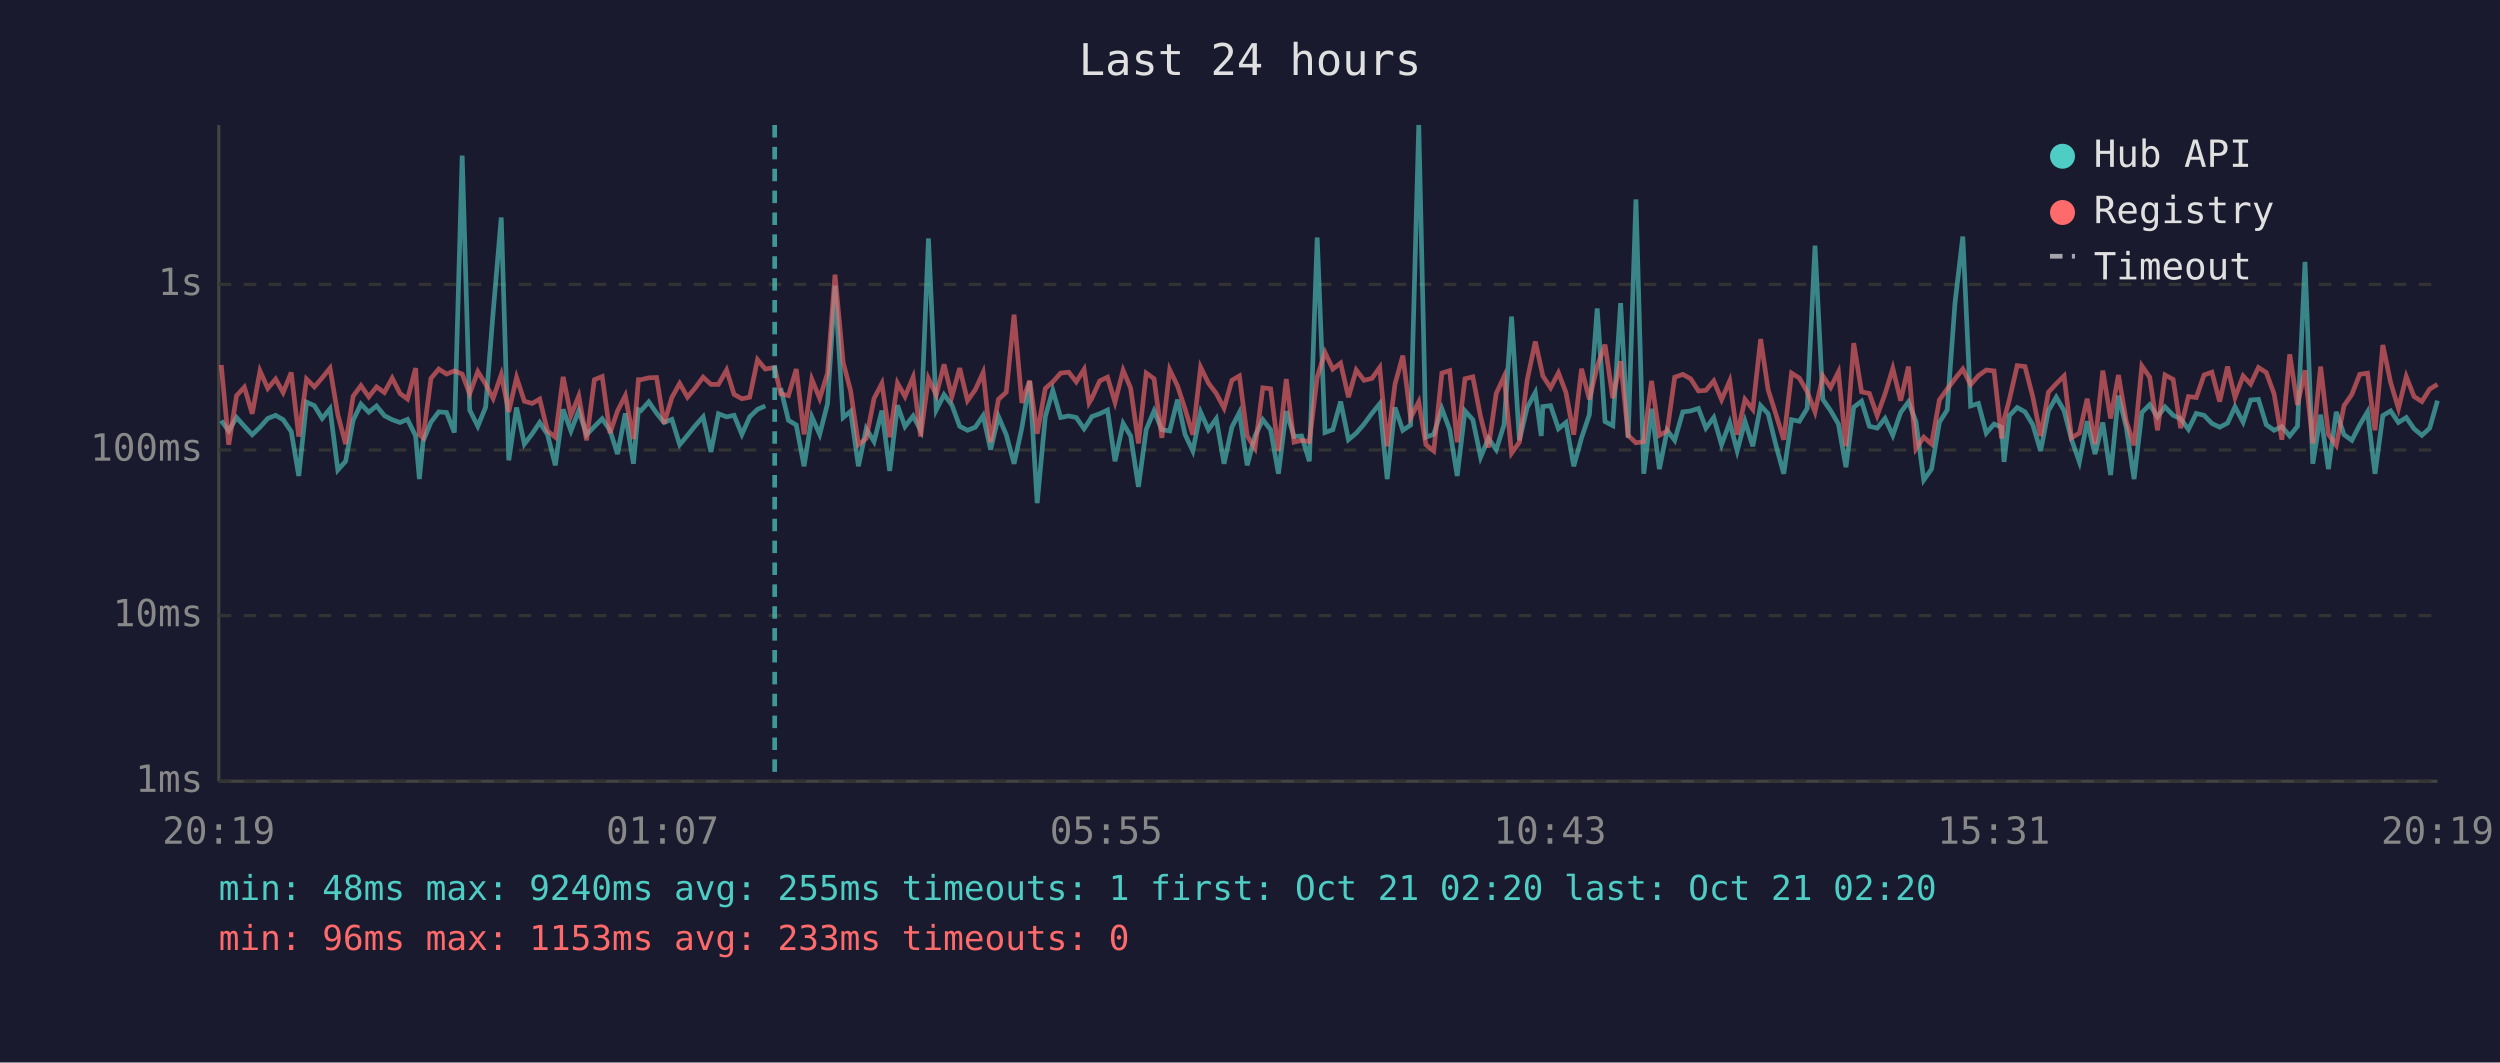
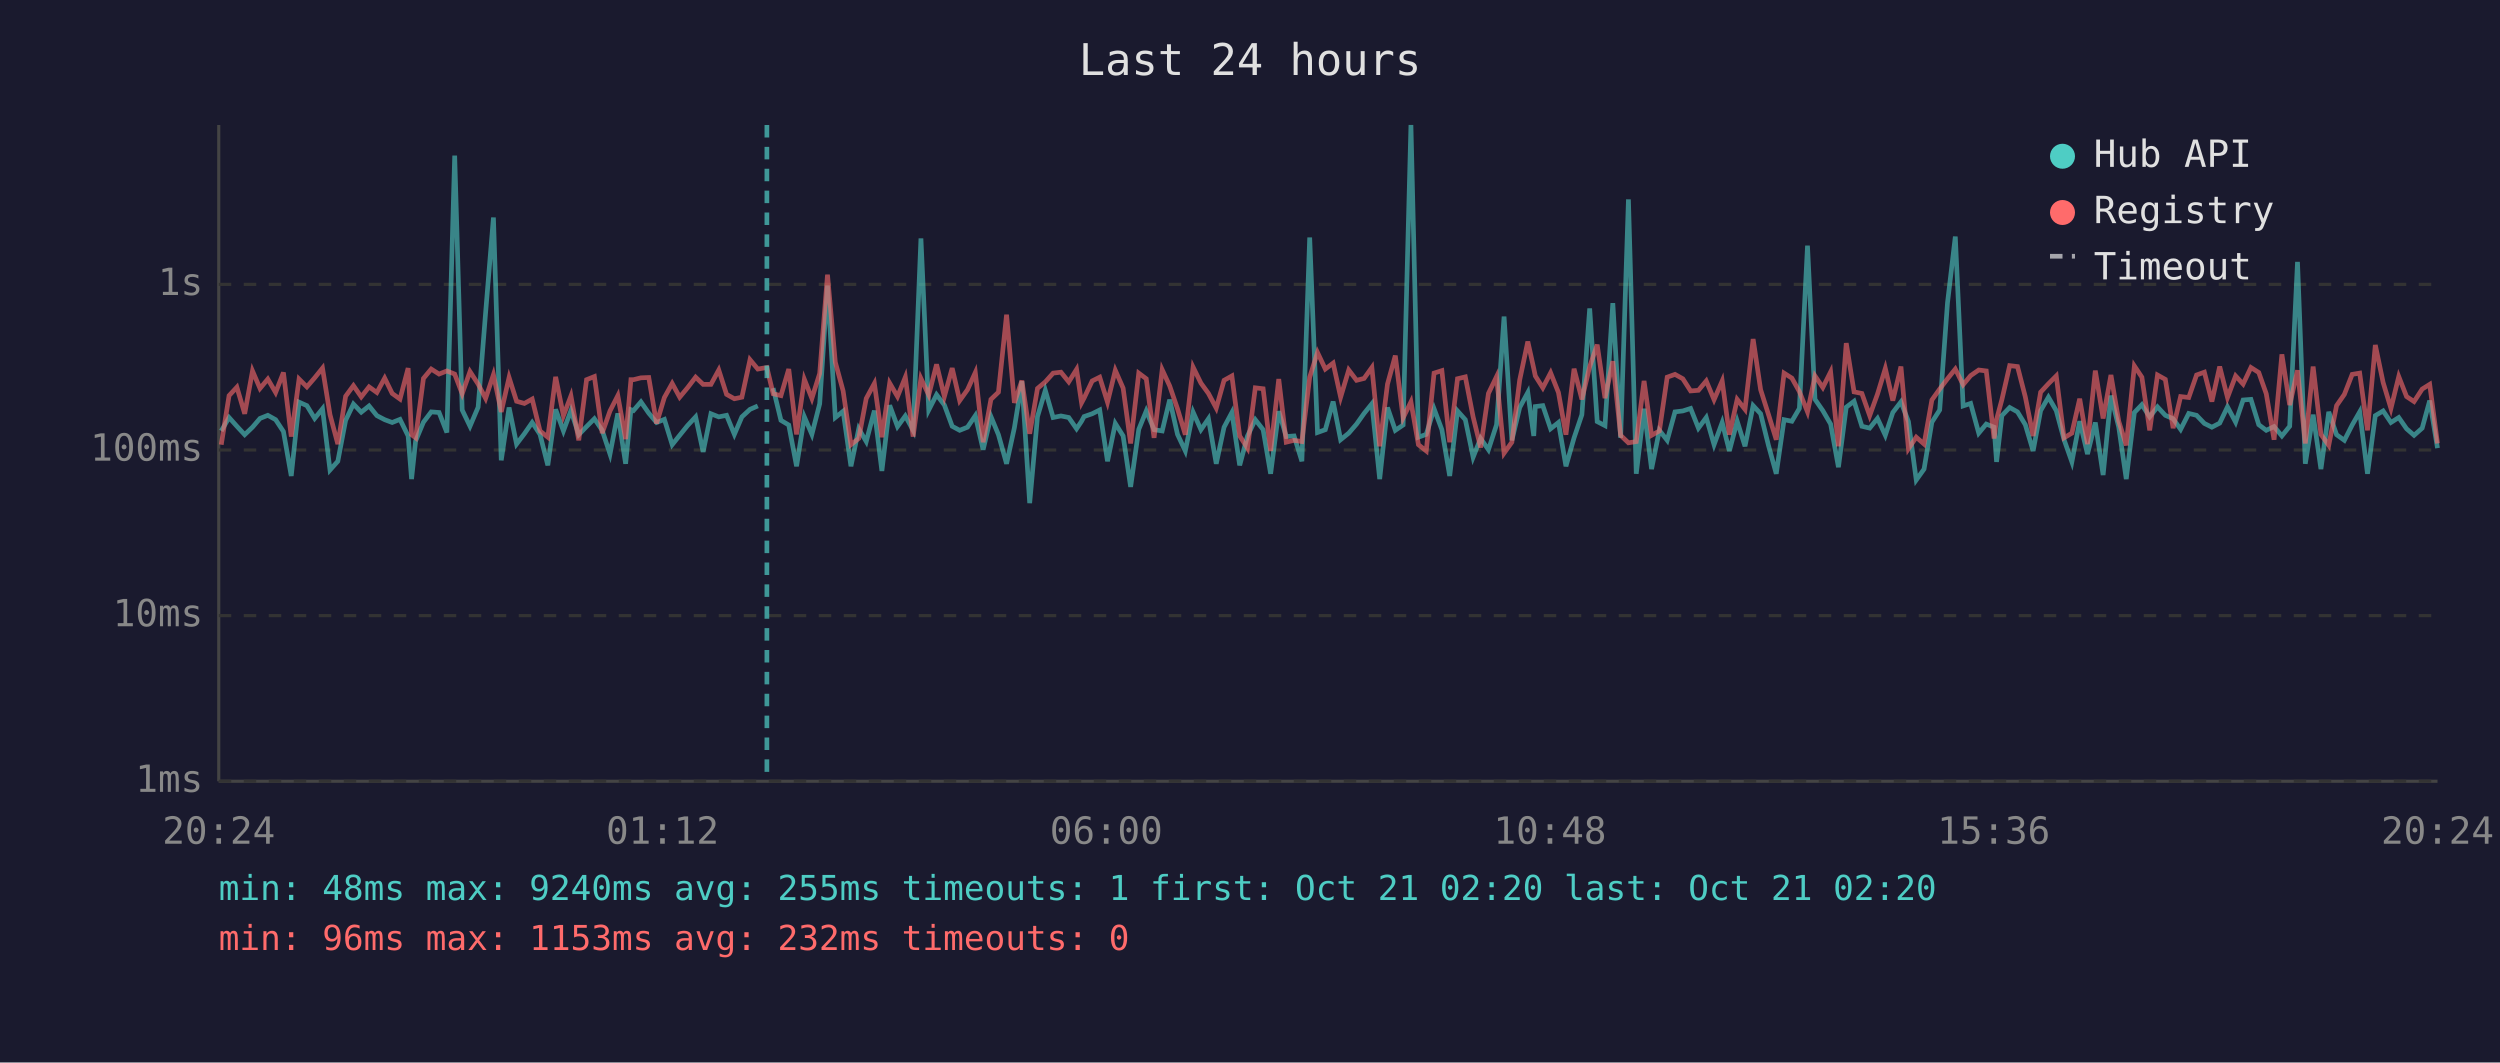
<svg xmlns="http://www.w3.org/2000/svg" viewBox="0 0 800 340" font-family="monospace" font-size="12">
  <rect width="800" height="340" fill="#1a1a2e" />
  <text x="400" y="24" fill="#e0e0e0" font-size="14" text-anchor="middle">Last 24 hours</text>
  <line x1="70" y1="40" x2="70" y2="250" stroke="#444" stroke-width="1" />
  <line x1="70" y1="250" x2="780" y2="250" stroke="#444" stroke-width="1" />
  <line x1="70" y1="250" x2="780" y2="250" stroke="#333" stroke-width="1" stroke-dasharray="4" />
  <text x="65" y="250" fill="#888" text-anchor="end" dominant-baseline="middle">1ms</text>
  <line x1="70" y1="197" x2="780" y2="197" stroke="#333" stroke-width="1" stroke-dasharray="4" />
  <text x="65" y="197" fill="#888" text-anchor="end" dominant-baseline="middle">10ms</text>
  <line x1="70" y1="144" x2="780" y2="144" stroke="#333" stroke-width="1" stroke-dasharray="4" />
  <text x="65" y="144" fill="#888" text-anchor="end" dominant-baseline="middle">100ms</text>
  <line x1="70" y1="91" x2="780" y2="91" stroke="#333" stroke-width="1" stroke-dasharray="4" />
  <text x="65" y="91" fill="#888" text-anchor="end" dominant-baseline="middle">1s</text>
-   <text x="70" y="270" fill="#888" text-anchor="middle">20:19</text>
-   <text x="212" y="270" fill="#888" text-anchor="middle">01:07</text>
-   <text x="354" y="270" fill="#888" text-anchor="middle">05:55</text>
-   <text x="496" y="270" fill="#888" text-anchor="middle">10:43</text>
-   <text x="638" y="270" fill="#888" text-anchor="middle">15:31</text>
-   <text x="780" y="270" fill="#888" text-anchor="middle">20:19</text>
-   <polyline points="70.8,134.6 73.2,137.9 75.7,133.6 78.2,136.4 80.7,139.1 83.2,136.7 85.7,133.9 88.2,132.9 90.6,134.3 93.2,138.1 95.6,152.3 98.1,128.7 100.6,129.8 103.1,133.9 105.6,130.8 108.1,150.4 110.6,147.6 113.0,134.5 115.5,129.3 118.0,131.9 120.5,129.9 123.0,133.0 125.5,134.3 128.0,135.2 130.4,134.2 133.0,139.5 134.2,153.3 135.4,141.1 137.9,135.1 140.4,131.8 142.9,132.0 145.4,138.4 147.9,49.8 150.3,131.2 152.9,136.4 155.4,130.3 157.8,100.0 160.4,69.6 162.8,147.3 165.3,130.4 167.8,142.1 170.3,138.8 172.7,135.2 175.2,139.0 177.7,148.9 180.2,131.0 182.7,137.9 185.2,131.4 187.7,139.1 190.2,136.5 192.7,134.0 195.2,137.7 197.6,145.3 200.1,132.3 202.7,148.4 204.3,131.1 205.1,131.4 207.6,128.6 210.1,132.2 212.5,135.2 215.0,134.2 217.5,142.3 220.0,139.3 222.5,136.2 225.0,133.4 227.5,144.6 229.9,132.4 232.5,133.4 234.9,132.9 237.4,139.0 239.9,133.4 242.4,131.0 244.9,129.9" fill="none" stroke="#4ecdc4" stroke-width="1.5" opacity="0.6" />
-   <polyline points="249.8,124.2 252.3,134.5 254.8,136.0 257.3,149.2 259.8,133.4 262.3,139.0 264.8,129.2 267.2,91.4 269.8,133.6 272.2,131.6 274.7,149.2 277.2,137.2 279.7,141.3 282.2,131.4 284.7,150.7 287.2,129.7 289.6,136.5 292.2,133.1 294.6,137.7 297.1,76.3 299.6,131.2 302.1,126.3 304.6,129.6 307.1,136.4 309.6,137.7 312.1,136.7 314.6,133.0 317.0,143.9 319.5,133.3 322.0,139.1 324.5,148.4 327.0,136.9 329.5,122.0 331.9,161.0 334.5,133.3 336.9,124.9 339.4,133.6 342.0,133.1 344.4,133.6 346.9,137.2 348.5,134.8 349.4,133.3 351.9,132.4 354.4,131.2 356.8,147.6 359.4,135.5 361.8,139.5 364.3,155.8 366.8,137.4 369.3,131.5 371.8,137.5 374.3,137.9 376.8,127.9 379.2,139.0 381.7,144.3 384.2,131.9 386.7,137.5 389.2,134.0 391.7,148.4 394.2,136.7 396.6,132.0 399.1,148.9 401.6,139.5 404.1,134.3 406.6,137.5 409.1,151.6 411.6,131.6 414.1,139.7 416.5,139.5 419.0,147.6 421.5,76.0 424.0,138.4 426.5,137.5 429.0,128.5 431.5,140.7 434.0,138.6 436.5,135.7 439.0,132.3 441.5,129.2 443.9,153.3 446.4,130.4 448.9,137.7 451.4,136.0 454.0,40.0 456.3,139.9 458.8,139.0 461.4,130.8 463.9,137.5 466.3,152.3 468.8,131.5 471.3,134.3 473.8,146.3 476.3,140.3 478.8,143.9 481.3,135.9 483.7,101.3 486.2,140.9 488.7,130.4 491.3,125.6 493.2,139.5 493.7,130.1 496.2,129.8 498.7,137.2 501.1,135.2 503.6,149.2 506.1,140.1 508.6,132.7 511.1,98.7 513.6,134.9 516.1,136.2 518.6,97.0 521.0,140.1 523.5,63.8 526.0,151.6 528.5,130.8 531.0,150.1 533.5,137.7 535.9,140.9 538.5,131.8 541.0,131.5 543.5,130.7 545.9,137.0 548.4,133.6 550.9,142.3 553.5,135.2 555.9,144.3 558.4,134.8 560.9,142.8 563.4,129.8 565.8,132.4 568.3,142.5 570.8,151.6 573.3,134.3 575.8,134.8 578.3,130.7 580.8,78.6 583.3,127.8 585.8,131.4 588.3,135.7 590.7,149.5 593.2,130.3 595.7,128.4 598.2,136.4 600.7,137.0 603.2,133.9 605.7,139.3 608.2,132.0 610.7,128.6 613.1,134.9 615.6,153.6 618.1,150.1 620.6,135.1 623.1,131.2 625.6,96.9 628.1,75.7 630.6,129.9 633.1,129.1 635.6,138.6 638.1,135.7 640.5,136.7 641.3,147.8 643.0,133.0 645.5,130.4 648.0,131.8 650.5,135.9 653.0,144.3 655.5,131.4 658.0,127.1 660.5,131.4 662.9,140.7 665.4,147.8 667.9,134.8 670.4,145.3 672.9,135.2 675.4,152.0 677.9,126.6 680.4,136.7 682.9,153.3 685.4,132.0 687.9,129.5 690.4,133.4 692.8,130.2 695.4,132.9 697.8,134.0 700.3,137.4 702.8,132.3 705.3,132.9 707.8,135.5 710.3,136.7 712.8,135.4 715.2,130.2 717.8,135.1 720.2,128.0 722.7,127.8 725.2,135.9 727.7,137.7 730.2,136.5 732.7,139.5 735.2,136.4 737.6,83.8 740.1,148.4 742.6,132.7 745.1,150.1 747.6,131.8 750.1,139.1 752.6,140.9 755.1,136.0 757.6,131.8 760.0,151.6 762.5,133.0 765.0,131.5 767.5,135.2 770.0,133.6 772.5,137.2 775.0,139.3 777.5,137.0 780.0,128.2" fill="none" stroke="#4ecdc4" stroke-width="1.5" opacity="0.6" />
-   <polyline points="70.8,116.8 73.2,142.3 75.7,126.6 78.2,123.9 80.7,132.4 83.2,118.7 85.7,124.3 88.2,121.3 90.6,125.6 93.2,119.2 95.6,139.7 98.1,121.3 100.6,123.8 103.1,120.9 105.6,117.8 108.1,132.7 110.6,142.1 113.0,126.8 115.5,123.4 118.0,127.0 120.5,123.8 123.0,125.6 125.5,121.0 128.0,125.9 130.4,127.7 133.0,117.8 134.2,139.1 135.4,140.1 137.9,121.1 140.4,118.1 142.9,119.7 145.4,118.7 147.9,119.7 150.3,126.0 152.9,118.9 155.4,122.9 157.8,127.5 160.4,119.9 162.8,131.8 165.3,120.8 167.8,128.4 170.3,129.1 172.7,127.7 175.2,137.9 177.7,139.9 180.2,120.6 182.7,133.0 185.2,126.7 187.7,140.9 190.2,121.5 192.7,120.5 195.2,138.6 197.6,131.5 200.1,126.6 202.7,140.5 204.3,121.5 205.1,121.5 207.6,120.9 210.1,120.8 212.5,135.5 215.0,127.2 217.5,122.7 220.0,127.1 222.5,124.1 225.0,120.7 227.5,123.0 229.9,123.0 232.5,118.4 234.9,126.2 237.4,127.6 239.9,127.1 242.4,115.1 244.9,118.1 247.9,117.6 249.8,126.0 252.3,126.6 254.8,118.1 257.3,139.0 259.8,121.4 262.3,127.5 264.8,119.5 267.2,87.9 269.8,115.9 272.2,125.1 274.7,142.3 277.2,140.3 279.7,127.5 282.2,122.7 284.7,139.9 287.2,122.6 289.6,126.9 292.2,120.7 294.6,139.7 297.1,121.1 299.6,126.4 302.1,116.6 304.6,126.9 307.1,117.8 309.6,128.2 312.1,124.7 314.6,119.2 317.0,141.5 319.5,127.8 322.0,125.5 324.5,100.7 327.0,128.9 329.5,121.8 331.9,138.8 334.5,124.3 336.9,122.2 339.4,119.4 342.0,119.1 344.4,122.2 346.9,118.2 348.5,128.9 349.4,127.4 351.9,121.9 354.4,120.7 356.8,128.7 359.4,118.5 361.8,124.2 364.3,141.9 366.8,119.4 369.3,121.2 371.8,140.1 374.3,118.3 376.8,123.5 379.2,130.8 381.7,139.1 384.2,117.5 386.7,122.6 389.2,125.9 391.7,130.6 394.2,121.7 396.6,120.3 399.1,139.5 401.6,143.4 404.1,124.1 406.6,124.4 409.1,144.3 411.6,121.3 414.1,141.5 416.5,140.9 419.0,141.3 421.5,120.7 424.0,112.8 426.5,118.1 429.0,116.2 431.5,127.1 434.0,118.4 436.5,121.7 439.0,121.1 441.5,117.6 443.9,142.8 446.4,122.9 448.9,113.8 451.4,133.7 454.0,128.6 456.3,142.3 458.8,144.3 461.4,119.4 463.9,118.6 466.3,141.5 468.8,121.2 471.3,120.6 473.8,133.4 476.3,143.2 478.8,125.9 481.3,120.5 483.7,145.0 486.2,141.5 488.7,121.6 491.3,109.3 493.2,117.9 493.7,120.3 496.2,124.1 498.7,119.3 501.1,125.6 503.6,139.1 506.1,118.0 508.6,127.8 511.1,117.3 513.6,110.3 516.1,127.4 518.6,115.6 521.0,139.3 523.5,141.7 526.0,141.3 528.5,121.9 531.0,139.3 533.5,137.9 535.9,120.7 538.5,119.8 541.0,121.2 543.5,125.1 545.9,124.9 548.4,121.9 550.9,127.9 553.5,121.9 555.9,139.1 558.4,127.8 560.9,131.0 563.4,108.5 565.8,124.7 568.3,132.6 570.8,140.7 573.3,119.4 575.8,121.0 578.3,125.3 580.8,131.8 583.3,120.3 585.8,124.0 588.3,119.0 590.7,142.8 593.2,109.8 595.7,125.4 598.2,125.9 600.7,133.0 603.2,126.1 605.7,117.9 608.2,128.2 610.7,117.3 613.1,143.6 615.6,139.9 618.1,142.1 620.6,128.0 623.1,124.5 625.6,121.2 628.1,118.1 630.6,123.1 633.1,120.2 635.6,118.4 638.1,118.7 640.5,140.3 641.3,134.2 643.0,127.9 645.5,117.0 648.0,117.3 650.5,127.0 653.0,139.5 655.5,125.5 658.0,122.8 660.5,120.3 662.9,140.1 665.4,138.6 667.9,127.6 670.4,142.1 672.9,118.6 675.4,133.9 677.9,120.0 680.4,134.8 682.9,142.5 685.4,117.1 687.9,120.7 690.4,137.7 692.8,120.0 695.4,121.4 697.8,137.0 700.3,126.9 702.8,127.2 705.3,120.0 707.8,119.1 710.3,128.5 712.8,117.3 715.2,127.2 717.8,120.3 720.2,122.9 722.7,117.6 725.2,119.2 727.7,126.0 730.2,140.7 732.7,113.4 735.2,129.6 737.6,118.5 740.1,141.9 742.6,117.3 745.1,139.0 747.6,142.5 750.1,129.8 752.6,126.2 755.1,119.8 757.6,119.4 760.0,137.7 762.5,110.4 765.0,122.4 767.5,130.7 770.0,120.5 772.5,126.9 775.0,128.5 777.5,124.5 780.0,123.0" fill="none" stroke="#ff6b6b" stroke-width="1.5" opacity="0.6" />
-   <line x1="247.9" y1="40" x2="247.9" y2="250" stroke="#4ecdc4" stroke-width="1.5" stroke-dasharray="4,3" opacity="0.7" />
+   <text x="70" y="270" fill="#888" text-anchor="middle">20:24</text>
+   <text x="212" y="270" fill="#888" text-anchor="middle">01:12</text>
+   <text x="354" y="270" fill="#888" text-anchor="middle">06:00</text>
+   <text x="496" y="270" fill="#888" text-anchor="middle">10:48</text>
+   <text x="638" y="270" fill="#888" text-anchor="middle">15:36</text>
+   <text x="780" y="270" fill="#888" text-anchor="middle">20:24</text>
+   <polyline points="70.8,137.9 73.3,133.6 75.8,136.4 78.3,139.1 80.8,136.7 83.2,133.9 85.7,132.9 88.2,134.3 90.7,138.1 93.2,152.3 95.7,128.7 98.2,129.8 100.7,133.9 103.2,130.8 105.6,150.4 108.1,147.6 110.6,134.5 113.1,129.3 115.6,131.9 118.1,129.9 120.6,133.0 123.1,134.3 125.5,135.2 128.0,134.2 130.6,139.5 131.7,153.3 133.0,141.1 135.5,135.1 138.0,131.8 140.5,132.0 143.0,138.4 145.5,49.8 147.9,131.2 150.4,136.4 153.0,130.3 155.4,100.0 157.9,69.6 160.4,147.3 162.9,130.4 165.3,142.1 167.8,138.8 170.3,135.2 172.8,139.0 175.3,148.9 177.8,131.0 180.3,137.9 182.7,131.4 185.2,139.1 187.7,136.5 190.2,134.0 192.7,137.7 195.2,145.3 197.7,132.3 200.2,148.4 201.9,131.1 202.7,131.4 205.1,128.6 207.6,132.2 210.1,135.2 212.6,134.2 215.1,142.3 217.5,139.3 220.0,136.2 222.6,133.4 225.0,144.6 227.5,132.4 230.0,133.4 232.5,132.9 235.0,139.0 237.4,133.4 240.0,131.0 242.5,129.9" fill="none" stroke="#4ecdc4" stroke-width="1.5" opacity="0.6" />
+   <polyline points="247.4,124.2 249.9,134.5 252.4,136.0 254.9,149.2 257.4,133.4 259.8,139.0 262.3,129.2 264.8,91.4 267.3,133.6 269.8,131.6 272.3,149.2 274.8,137.2 277.2,141.3 279.8,131.4 282.2,150.7 284.7,129.7 287.2,136.5 289.7,133.1 292.2,137.7 294.7,76.3 297.2,131.2 299.7,126.3 302.2,129.6 304.7,136.4 307.1,137.7 309.6,136.7 312.1,133.0 314.6,143.9 317.1,133.3 319.5,139.1 322.1,148.4 324.6,136.9 327.0,122.0 329.5,161.0 332.0,133.3 334.5,124.9 337.0,133.6 339.5,133.1 342.0,133.6 344.5,137.2 346.1,134.8 346.9,133.3 349.5,132.4 351.9,131.2 354.4,147.6 356.9,135.5 359.4,139.5 361.8,155.8 364.4,137.4 366.8,131.5 369.3,137.5 371.9,137.9 374.3,127.9 376.8,139.0 379.3,144.3 381.8,131.9 384.3,137.5 386.7,134.0 389.2,148.4 391.7,136.7 394.2,132.0 396.7,148.9 399.2,139.5 401.7,134.3 404.2,137.5 406.6,151.6 409.2,131.6 411.6,139.7 414.1,139.5 416.6,147.6 419.1,76.0 421.6,138.4 424.1,137.5 426.6,128.5 429.0,140.7 431.6,138.6 434.1,135.7 436.5,132.3 439.0,129.2 441.5,153.3 444.0,130.4 446.5,137.7 449.0,136.0 451.5,40.0 453.9,139.9 456.4,139.0 458.9,130.8 461.4,137.5 463.9,152.3 466.4,131.5 468.9,134.3 471.4,146.3 473.8,140.3 476.3,143.9 478.9,135.9 481.3,101.3 483.8,140.9 486.3,130.4 488.9,125.6 490.8,139.5 491.3,130.1 493.7,129.8 496.2,137.2 498.7,135.2 501.1,149.2 503.7,140.1 506.2,132.7 508.7,98.7 511.1,134.9 513.6,136.2 516.1,97.0 518.6,140.1 521.1,63.8 523.6,151.6 526.1,130.8 528.5,150.1 531.0,137.7 533.5,140.9 536.0,131.8 538.5,131.5 541.0,130.7 543.5,137.0 546.0,133.6 548.5,142.3 551.1,135.2 553.4,144.3 555.9,134.8 558.4,142.8 561.0,129.8 563.4,132.4 565.9,142.5 568.4,151.6 570.9,134.3 573.4,134.8 575.8,130.7 578.4,78.6 580.8,127.8 583.3,131.4 585.8,135.7 588.3,149.5 590.8,130.3 593.3,128.4 595.8,136.4 598.3,137.0 600.8,133.9 603.3,139.3 605.7,132.0 608.3,128.6 610.7,134.9 613.2,153.6 615.7,150.1 618.2,135.1 620.7,131.2 623.2,96.9 625.7,75.7 628.2,129.9 630.6,129.1 633.2,138.6 635.6,135.7 638.1,136.7 638.9,147.8 640.6,133.0 643.1,130.4 645.6,131.8 648.1,135.9 650.6,144.3 653.0,131.4 655.5,127.1 658.0,131.4 660.5,140.7 663.0,147.8 665.5,134.8 668.0,145.3 670.5,135.2 673.0,152.0 675.5,126.6 678.0,136.7 680.4,153.3 683.0,132.0 685.4,129.5 687.9,133.4 690.4,130.2 692.9,132.9 695.4,134.0 697.8,137.4 700.4,132.3 702.9,132.9 705.4,135.5 707.8,136.7 710.3,135.4 712.8,130.2 715.4,135.1 717.8,128.0 720.3,127.8 722.8,135.9 725.2,137.7 727.7,136.5 730.2,139.5 732.7,136.4 735.2,83.8 737.7,148.4 740.2,132.7 742.7,150.1 745.2,131.8 747.7,139.1 750.2,140.9 752.7,136.0 755.1,131.8 757.6,151.6 760.1,133.0 762.6,131.5 765.1,135.2 767.6,133.6 770.1,137.2 772.5,139.3 775.1,137.0 777.5,128.2 780.0,143.4" fill="none" stroke="#4ecdc4" stroke-width="1.5" opacity="0.6" />
+   <polyline points="70.8,142.3 73.3,126.6 75.8,123.9 78.3,132.4 80.8,118.7 83.2,124.3 85.7,121.3 88.2,125.6 90.7,119.2 93.2,139.7 95.7,121.3 98.2,123.8 100.7,120.9 103.2,117.8 105.6,132.7 108.1,142.1 110.6,126.8 113.1,123.4 115.6,127.0 118.1,123.8 120.6,125.6 123.1,121.0 125.5,125.9 128.0,127.7 130.6,117.8 131.7,139.1 133.0,140.1 135.5,121.1 138.0,118.1 140.5,119.7 143.0,118.7 145.5,119.7 147.9,126.0 150.4,118.9 153.0,122.9 155.4,127.5 157.9,119.9 160.4,131.8 162.9,120.8 165.3,128.4 167.8,129.1 170.3,127.7 172.8,137.9 175.3,139.9 177.8,120.6 180.3,133.0 182.7,126.7 185.2,140.9 187.7,121.5 190.2,120.5 192.7,138.6 195.2,131.5 197.7,126.6 200.2,140.5 201.9,121.5 202.7,121.5 205.1,120.9 207.6,120.8 210.1,135.5 212.6,127.2 215.1,122.7 217.5,127.1 220.0,124.1 222.6,120.7 225.0,123.0 227.5,123.0 230.0,118.4 232.5,126.2 235.0,127.6 237.4,127.1 240.0,115.1 242.5,118.1 245.4,117.6 247.4,126.0 249.9,126.6 252.4,118.1 254.9,139.0 257.4,121.4 259.8,127.5 262.3,119.5 264.8,87.9 267.3,115.9 269.8,125.1 272.3,142.3 274.8,140.3 277.2,127.5 279.8,122.7 282.2,139.9 284.7,122.6 287.2,126.9 289.7,120.7 292.2,139.7 294.7,121.1 297.2,126.4 299.7,116.6 302.2,126.9 304.7,117.8 307.1,128.2 309.6,124.7 312.1,119.2 314.6,141.5 317.1,127.8 319.5,125.5 322.1,100.7 324.6,128.9 327.0,121.8 329.5,138.8 332.0,124.3 334.5,122.2 337.0,119.4 339.5,119.1 342.0,122.2 344.5,118.2 346.1,128.9 346.9,127.4 349.5,121.9 351.9,120.7 354.4,128.7 356.9,118.5 359.4,124.2 361.8,141.9 364.4,119.4 366.8,121.2 369.3,140.1 371.9,118.3 374.3,123.5 376.8,130.8 379.3,139.1 381.8,117.5 384.3,122.6 386.7,125.9 389.2,130.6 391.7,121.7 394.2,120.3 396.7,139.5 399.2,143.4 401.7,124.1 404.2,124.4 406.6,144.3 409.2,121.3 411.6,141.5 414.1,140.9 416.6,141.3 419.1,120.7 421.6,112.8 424.1,118.1 426.6,116.2 429.0,127.1 431.6,118.4 434.1,121.7 436.5,121.1 439.0,117.6 441.5,142.8 444.0,122.9 446.5,113.8 449.0,133.7 451.5,128.6 453.9,142.3 456.4,144.3 458.9,119.4 461.4,118.6 463.9,141.5 466.4,121.2 468.9,120.6 471.4,133.4 473.8,143.2 476.3,125.9 478.9,120.5 481.3,145.0 483.8,141.5 486.3,121.6 488.9,109.3 490.8,117.9 491.3,120.3 493.7,124.1 496.2,119.3 498.7,125.6 501.1,139.1 503.7,118.0 506.2,127.8 508.7,117.3 511.1,110.3 513.6,127.4 516.1,115.6 518.6,139.3 521.1,141.7 523.6,141.3 526.1,121.9 528.5,139.3 531.0,137.9 533.5,120.7 536.0,119.8 538.5,121.2 541.0,125.1 543.5,124.9 546.0,121.9 548.5,127.9 551.1,121.9 553.4,139.1 555.9,127.8 558.4,131.0 561.0,108.5 563.4,124.7 565.9,132.6 568.4,140.7 570.9,119.4 573.4,121.0 575.8,125.3 578.4,131.8 580.8,120.3 583.3,124.0 585.8,119.0 588.3,142.8 590.8,109.8 593.3,125.4 595.8,125.9 598.3,133.0 600.8,126.1 603.3,117.9 605.7,128.2 608.3,117.3 610.7,143.6 613.2,139.9 615.7,142.1 618.2,128.0 620.7,124.5 623.2,121.2 625.7,118.1 628.2,123.1 630.6,120.2 633.2,118.4 635.6,118.7 638.1,140.3 638.9,134.2 640.6,127.9 643.1,117.0 645.6,117.3 648.1,127.0 650.6,139.5 653.0,125.5 655.5,122.8 658.0,120.3 660.5,140.1 663.0,138.6 665.5,127.6 668.0,142.1 670.5,118.6 673.0,133.9 675.5,120.0 678.0,134.8 680.4,142.5 683.0,117.1 685.4,120.7 687.9,137.7 690.4,120.0 692.9,121.4 695.4,137.0 697.8,126.9 700.4,127.2 702.9,120.0 705.4,119.1 707.8,128.5 710.3,117.3 712.8,127.2 715.4,120.3 717.8,122.9 720.3,117.6 722.8,119.2 725.2,126.0 727.7,140.7 730.2,113.4 732.7,129.6 735.2,118.5 737.7,141.9 740.2,117.3 742.7,139.0 745.2,142.5 747.7,129.8 750.2,126.2 752.7,119.8 755.1,119.4 757.6,137.7 760.1,110.4 762.6,122.4 765.1,130.7 767.6,120.5 770.1,126.9 772.5,128.5 775.1,124.5 777.5,123.0 780.0,141.9" fill="none" stroke="#ff6b6b" stroke-width="1.5" opacity="0.6" />
+   <line x1="245.4" y1="40" x2="245.4" y2="250" stroke="#4ecdc4" stroke-width="1.5" stroke-dasharray="4,3" opacity="0.7" />
  <circle cx="660" cy="50" r="4" fill="#4ecdc4" />
  <text x="670" y="50" fill="#e0e0e0" dominant-baseline="middle">Hub API</text>
  <circle cx="660" cy="68" r="4" fill="#ff6b6b" />
  <text x="670" y="68" fill="#e0e0e0" dominant-baseline="middle">Registry</text>
  <line x1="656" y1="82" x2="664" y2="82" stroke="#e0e0e0" stroke-width="1.5" stroke-dasharray="4,3" opacity="0.7" />
  <text x="670" y="86" fill="#e0e0e0" dominant-baseline="middle">Timeout</text>
  <text x="70" y="288" fill="#4ecdc4" font-size="11">min: 48ms  max: 9240ms  avg: 255ms  timeouts: 1  first: Oct 21 02:20  last: Oct 21 02:20</text>
-   <text x="70" y="304" fill="#ff6b6b" font-size="11">min: 96ms  max: 1153ms  avg: 233ms  timeouts: 0</text>
+   <text x="70" y="304" fill="#ff6b6b" font-size="11">min: 96ms  max: 1153ms  avg: 232ms  timeouts: 0</text>
</svg>
